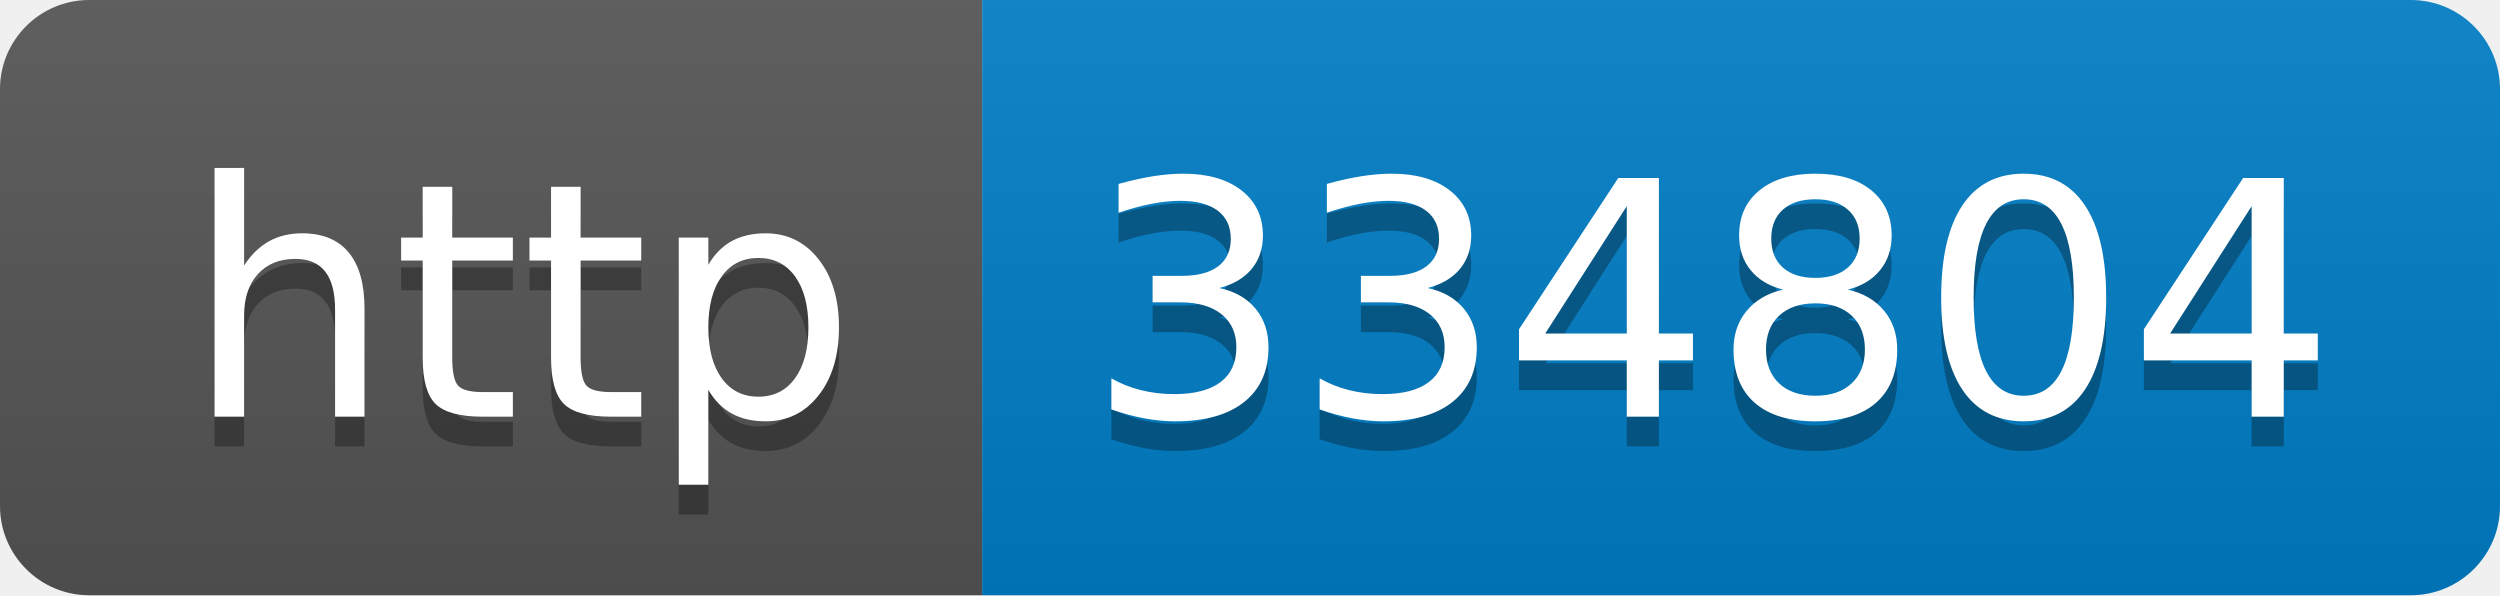
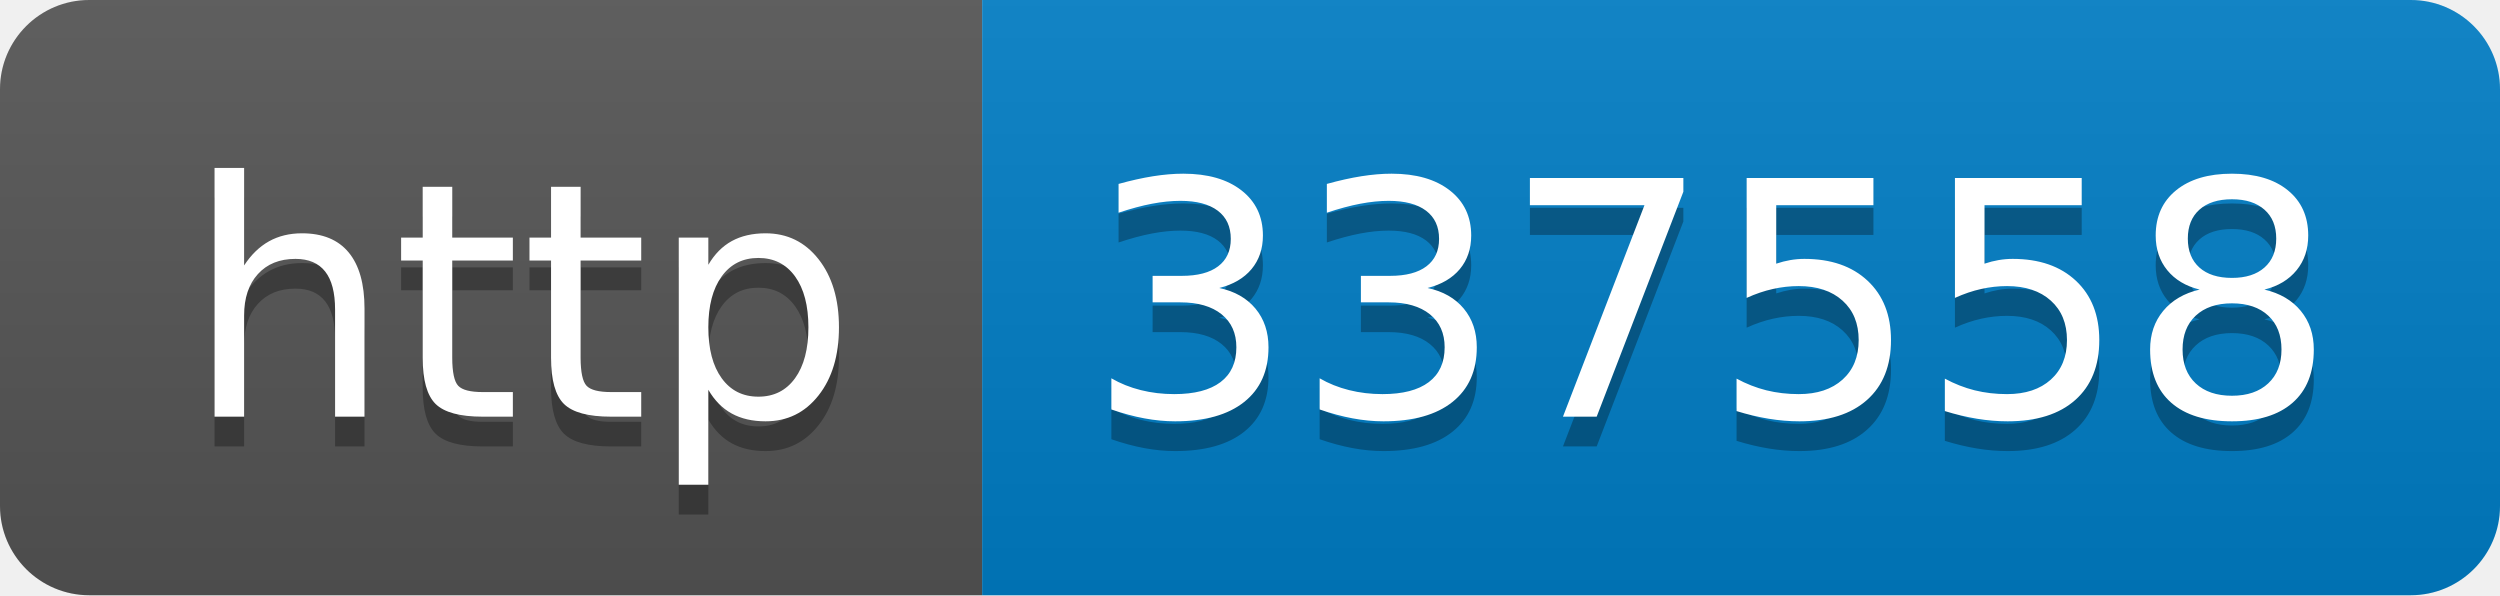
- <svg xmlns="http://www.w3.org/2000/svg" width="84" height="20" role="img" aria-label="http: 334804">
+ <svg xmlns="http://www.w3.org/2000/svg" width="84" height="20" role="img" aria-label="http: 337558">
  <linearGradient id="s" x2="0" y2="100%">
    <stop offset="0" stop-color="#bbb" stop-opacity=".1" />
    <stop offset="1" stop-opacity=".1" />
  </linearGradient>
  <clipPath id="r">
    <rect width="84" height="20" rx="3" fill="#fff" />
  </clipPath>
  <g clip-path="url(#r)">
    <rect width="33" height="20" fill="#555" />
    <rect x="33" width="51" height="20" fill="#007ec6" />
    <rect width="84" height="20" fill="url(#s)" />
  </g>
  <g fill="#fff" text-anchor="middle" font-family="Verdana,Geneva,DejaVu Sans,sans-serif" text-rendering="geometricPrecision" font-size="110">
    <text aria-hidden="true" x="175" y="150" fill="#010101" fill-opacity=".3" transform="scale(.1)" textLength="230">http</text>
    <text x="175" y="140" transform="scale(.1)" fill="#fff" textLength="230">http</text>
-     <text aria-hidden="true" x="575" y="150" fill="#010101" fill-opacity=".3" transform="scale(.1)" textLength="410">334804</text>
-     <text x="575" y="140" transform="scale(.1)" fill="#fff" textLength="410">334804</text>
+     <text aria-hidden="true" x="575" y="150" fill="#010101" fill-opacity=".3" transform="scale(.1)" textLength="410">337558</text>
+     <text x="575" y="140" transform="scale(.1)" fill="#fff" textLength="410">337558</text>
  </g>
</svg>
